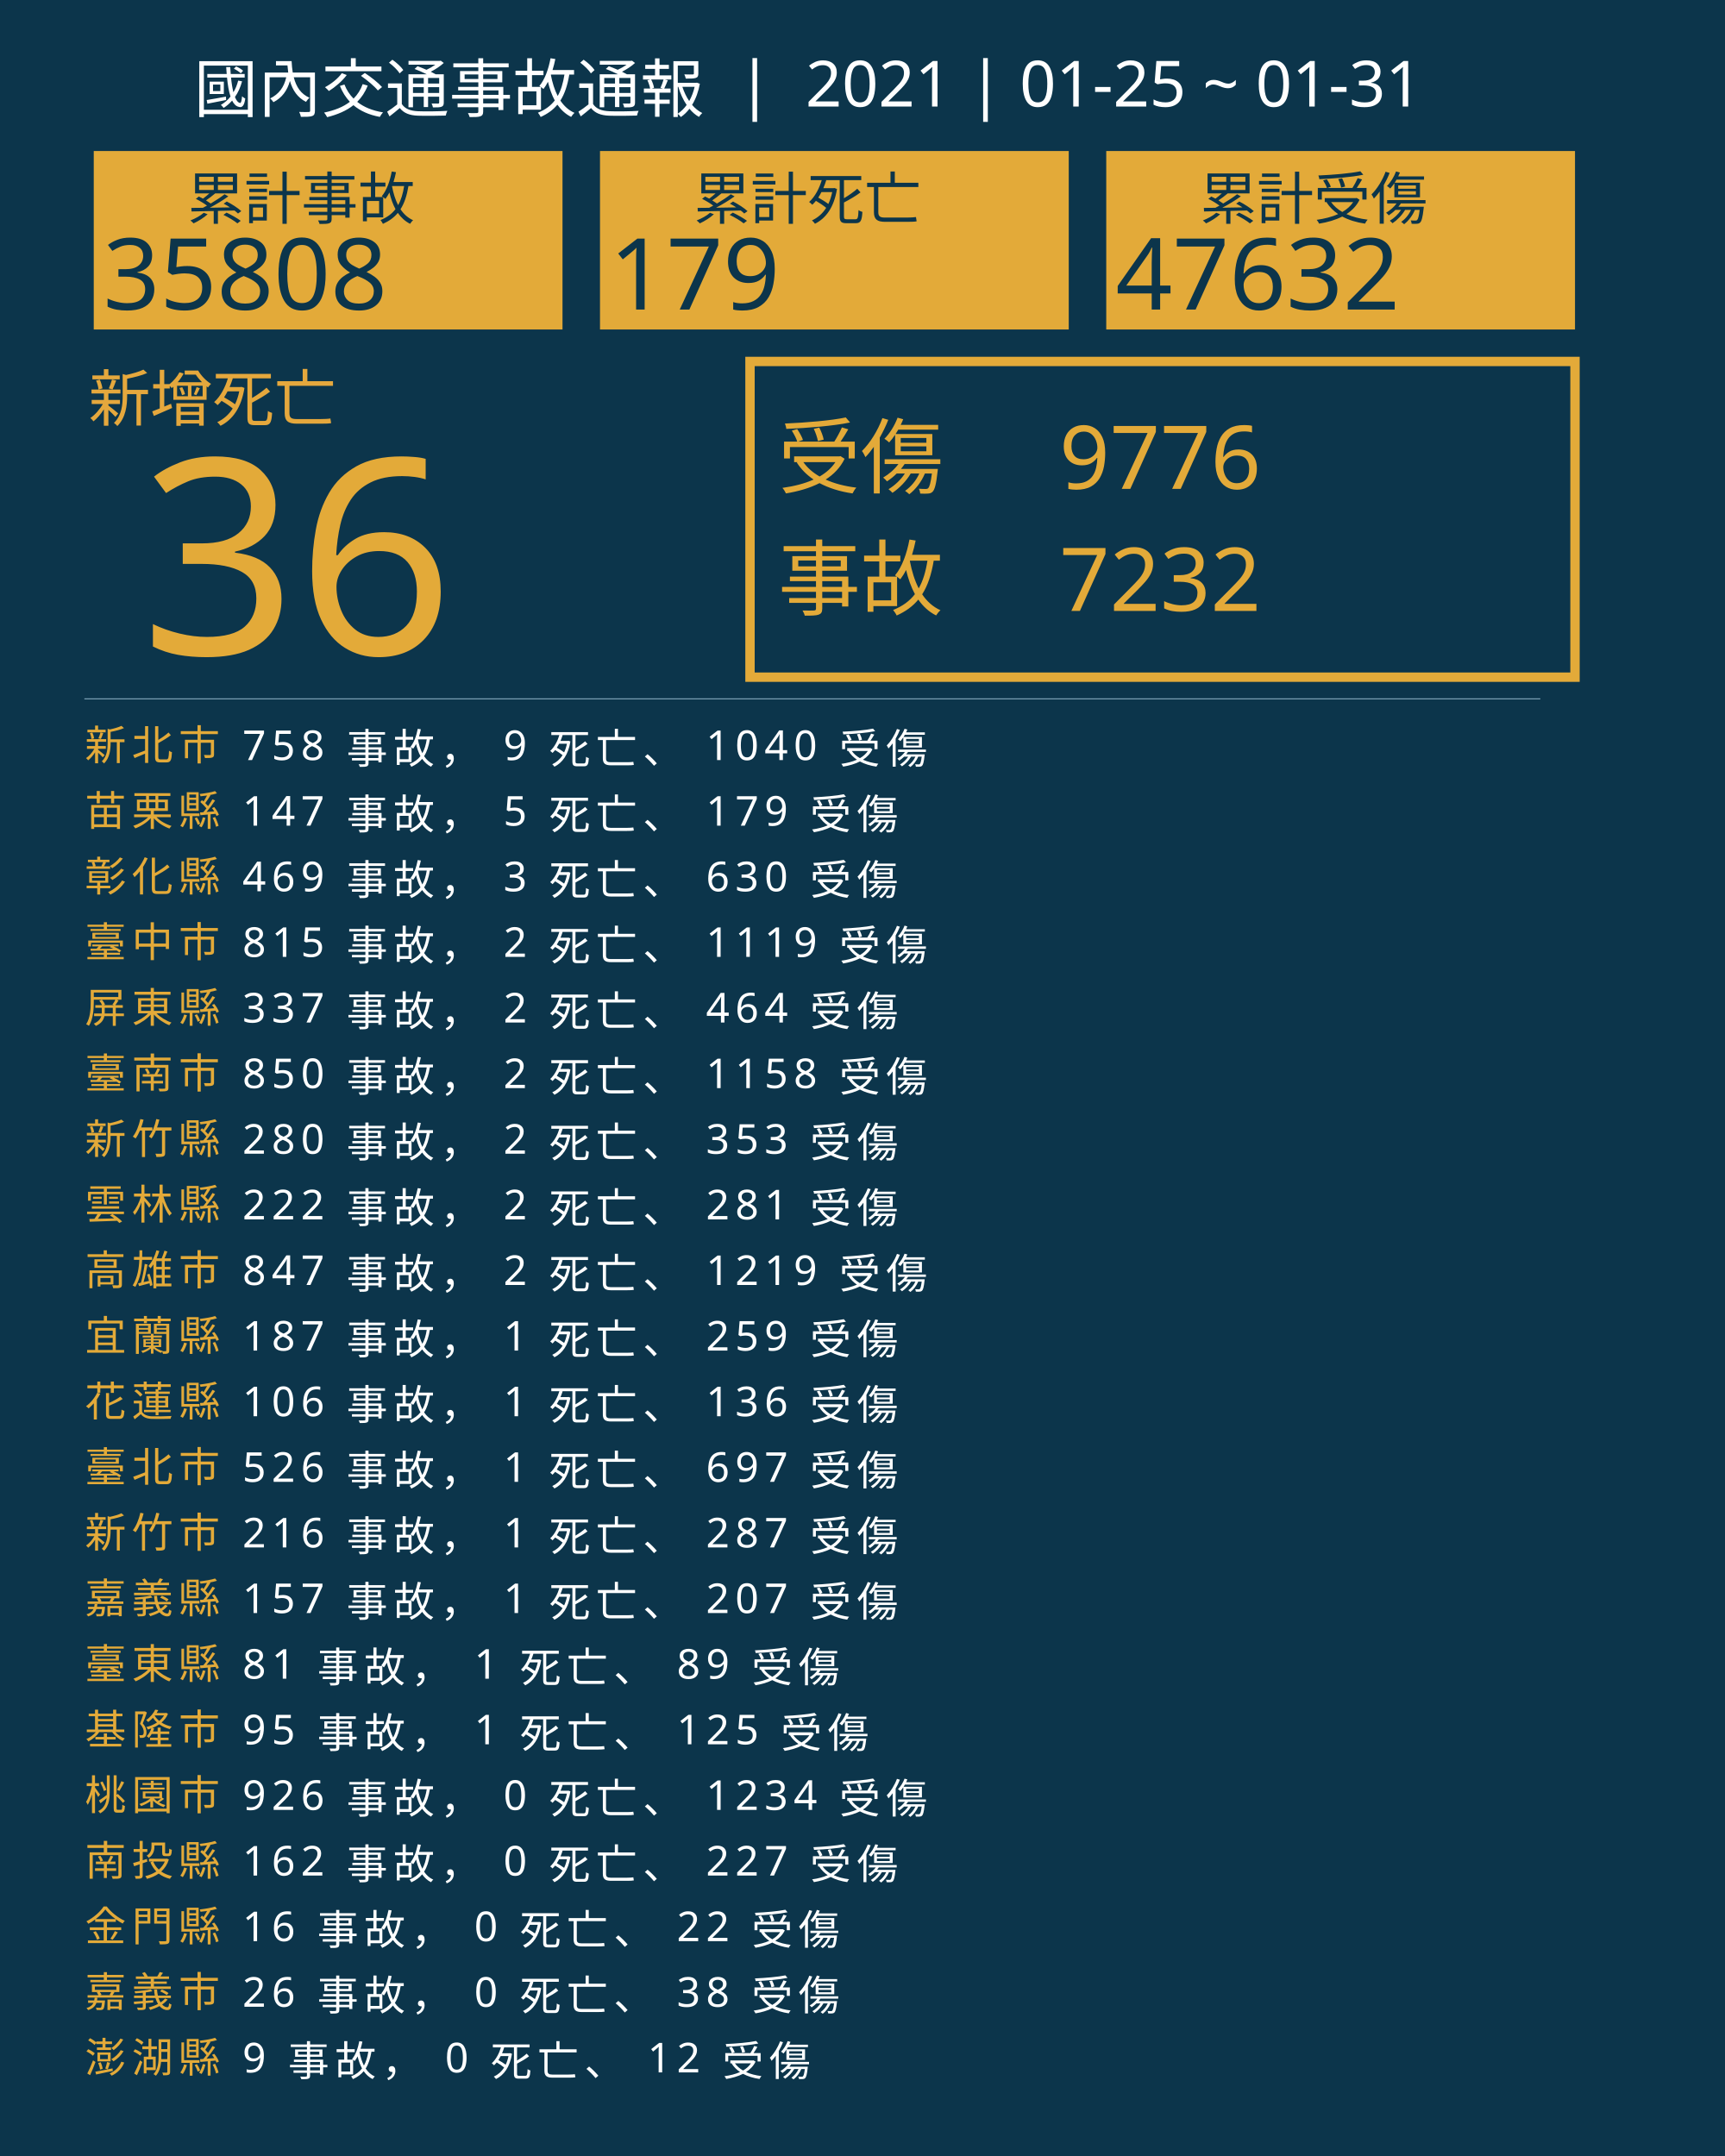
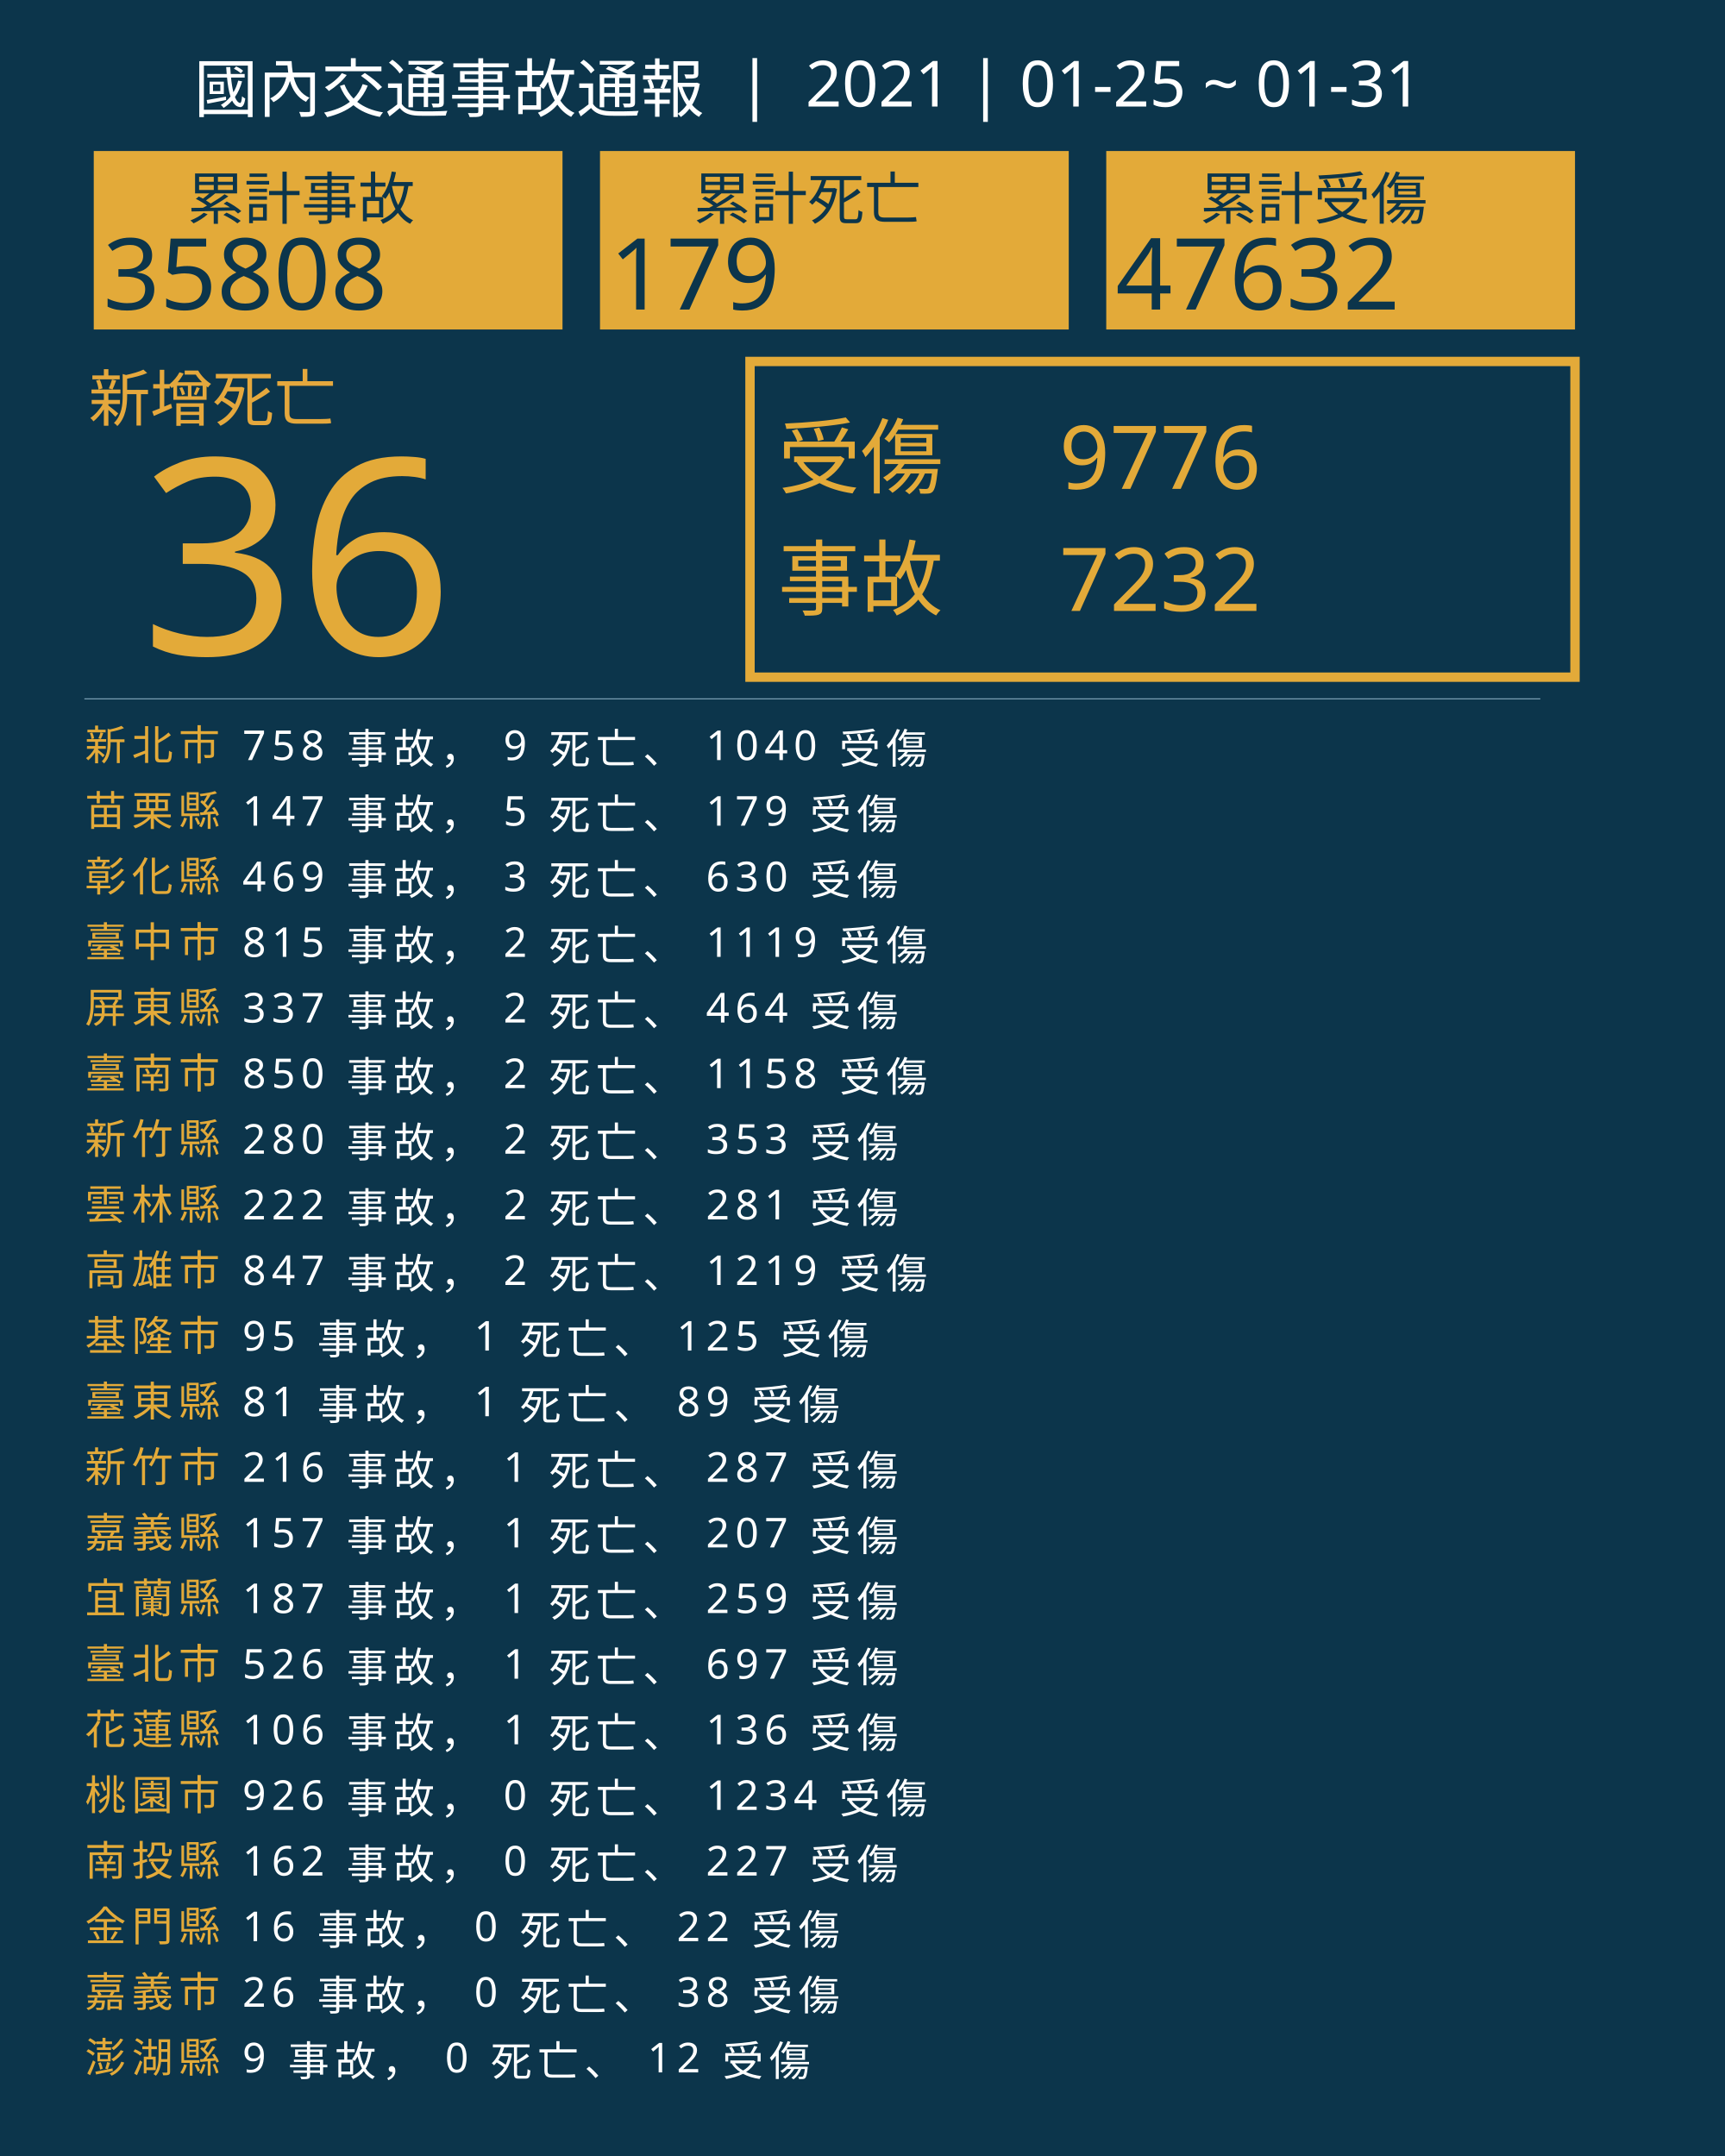
<svg xmlns="http://www.w3.org/2000/svg" version="1.1" id="圖層_1" x="0px" y="0px" viewBox="0 0 1840 2300" style="enable-background:new 0 0 1840 2300;" xml:space="preserve">
  <style type="text/css">
	.st0{fill:#0C354B;}
	.st1{fill:#E5A83D;}
	.st2{font-family:'NotoSansCJKtc-Bold-B5pc-H';}
	.st3{font-size:66px;}
	.st4{fill:#E3AA39;}
	.st5{font-family:'Arial-BoldMT';}
	.st6{font-size:291.776px;}
	.st7{fill:none;stroke:#E3AA39;stroke-miterlimit:10;stroke-width:10;}
	.st8{font-family:'NotoSansCJKtc-Light-B5pc-H';}
	.st9{font-size:88px;}
	.st10{font-family:'NotoSansCJKtc-Medium-B5pc-H';}
	.st11{font-size:94px;}
	.st12{fill:none;stroke:#8AAFC1;stroke-miterlimit:10;}
	.st13{font-size:60.649px;}
	.st14{font-size:106px;}
	.st15{fill:none;}
	.st16{font-size:44px;}
	.st17{letter-spacing:6;}
	.st18{fill:#FFFFFF;}
	.st19{letter-spacing:1;}
	.st20{font-size:68px;}
</style>
  <rect class="st0" width="1840" height="2300" />
  <text transform="matrix(1 0 0 1 94.5001 449.017)" class="st1 st2 st3">新增死亡</text>
  <g>
    <text transform="matrix(1 0 0 1 150 698.1412)" class="st4 st5 st6">36</text>
  </g>
  <g>
    <rect x="800" y="385.6" class="st7" width="880" height="336.8" />
    <g>
      <text transform="matrix(1 0 0 1 830 519.593)" class="st4 st8 st9">受傷</text>
      <text transform="matrix(1 0 0 1 1130 521.5084)" class="st4 st10 st11">9776</text>
      <text transform="matrix(1 0 0 1 1130 651.7274)" class="st4 st10 st11">7232</text>
      <text transform="matrix(1 0 0 1 830 649.4965)" class="st4 st8 st9">事故</text>
    </g>
  </g>
  <line class="st12" x1="90" y1="745.5" x2="1643" y2="745.5" />
  <g>
    <g>
      <rect x="100" y="161.1" class="st4" width="500" height="190.4" />
      <g>
        <text transform="matrix(1 0 0 1 200 233.9079)" class="st0 st10 st13">累計事故</text>
        <g>
          <text transform="matrix(1 0 0 1 110 330.2121)" class="st0 st5 st14">35808</text>
        </g>
      </g>
    </g>
    <g>
      <rect x="640" y="161.1" class="st4" width="500" height="190.4" />
      <g>
        <text transform="matrix(1 0 0 1 740 233.908)" class="st0 st10 st13">累計死亡</text>
        <g>
          <text transform="matrix(1 0 0 1 650 330.2122)" class="st0 st5 st14">179</text>
        </g>
      </g>
    </g>
    <g>
      <rect x="1180" y="161.1" class="st4" width="500" height="190.4" />
      <g>
        <text transform="matrix(1 0 0 1 1280 233.908)" class="st0 st10 st13">累計受傷</text>
        <g>
          <text transform="matrix(1 0 0 1 1190 330.2122)" class="st0 st5 st14">47632</text>
        </g>
      </g>
    </g>
  </g>
  <rect x="90.6" y="772.1" class="st15" width="1141.8" height="314.8" />
  <text transform="matrix(1 0 0 1 90.5591 810.7965)">
    <tspan x="0" y="0" class="st4 st10 st16 st17">新北市</tspan>
    <tspan x="150.6" y="0" class="st18 st10 st16 st17"> 758 事故， 9 死亡、 1040 受傷</tspan>
    <tspan x="0" y="70" class="st4 st10 st16 st17">苗栗縣</tspan>
    <tspan x="150.6" y="70" class="st18 st10 st16 st17"> 147 事故， 5 死亡、 179 受傷</tspan>
    <tspan x="0" y="140" class="st4 st10 st16 st17">彰化縣</tspan>
    <tspan x="150.6" y="140" class="st18 st10 st16 st17"> 469 事故， 3 死亡、 630 受傷</tspan>
    <tspan x="0" y="210" class="st4 st10 st16 st17">臺中市</tspan>
    <tspan x="150.6" y="210" class="st18 st10 st16 st17"> 815 事故， 2 死亡、 1119 受傷</tspan>
    <tspan x="0" y="280" class="st4 st10 st16 st17">屏東縣</tspan>
    <tspan x="150.6" y="280" class="st18 st10 st16 st17"> 337 事故， 2 死亡、 464 受傷</tspan>
    <tspan x="0" y="350" class="st4 st10 st16 st17">臺南市</tspan>
    <tspan x="150.6" y="350" class="st18 st10 st16 st17"> 850 事故， 2 死亡、 1158 受傷</tspan>
    <tspan x="0" y="420" class="st4 st10 st16 st17">新竹縣</tspan>
    <tspan x="150.6" y="420" class="st18 st10 st16 st17"> 280 事故， 2 死亡、 353 受傷</tspan>
    <tspan x="0" y="490" class="st4 st10 st16 st17">雲林縣</tspan>
    <tspan x="150.6" y="490" class="st18 st10 st16 st17"> 222 事故， 2 死亡、 281 受傷</tspan>
    <tspan x="0" y="560" class="st4 st10 st16 st17">高雄市</tspan>
    <tspan x="150.6" y="560" class="st18 st10 st16 st17"> 847 事故， 2 死亡、 1219 受傷</tspan>
-     <tspan x="0" y="630" class="st4 st10 st16 st17">宜蘭縣</tspan>
-     <tspan x="150.6" y="630" class="st18 st10 st16 st17"> 187 事故， 1 死亡、 259 受傷</tspan>
-     <tspan x="0" y="700" class="st4 st10 st16 st17">花蓮縣</tspan>
-     <tspan x="150.6" y="700" class="st18 st10 st16 st17"> 106 事故， 1 死亡、 136 受傷</tspan>
-     <tspan x="0" y="770" class="st4 st10 st16 st17">臺北市</tspan>
-     <tspan x="150.6" y="770" class="st18 st10 st16 st17"> 526 事故， 1 死亡、 697 受傷</tspan>
-     <tspan x="0" y="840" class="st4 st10 st16 st17">新竹市</tspan>
-     <tspan x="150.6" y="840" class="st18 st10 st16 st17"> 216 事故， 1 死亡、 287 受傷</tspan>
-     <tspan x="0" y="910" class="st4 st10 st16 st17">嘉義縣</tspan>
-     <tspan x="150.6" y="910" class="st18 st10 st16 st17"> 157 事故， 1 死亡、 207 受傷</tspan>
-     <tspan x="0" y="980" class="st4 st10 st16 st17">臺東縣</tspan>
-     <tspan x="150.6" y="980" class="st18 st10 st16 st17"> 81 事故， 1 死亡、 89 受傷</tspan>
-     <tspan x="0" y="1050" class="st4 st10 st16 st17">基隆市</tspan>
-     <tspan x="150.6" y="1050" class="st18 st10 st16 st17"> 95 事故， 1 死亡、 125 受傷</tspan>
+     <tspan x="0" y="630" class="st4 st10 st16 st17">基隆市</tspan>
+     <tspan x="150.6" y="630" class="st18 st10 st16 st17"> 95 事故， 1 死亡、 125 受傷</tspan>
+     <tspan x="0" y="700" class="st4 st10 st16 st17">臺東縣</tspan>
+     <tspan x="150.6" y="700" class="st18 st10 st16 st17"> 81 事故， 1 死亡、 89 受傷</tspan>
+     <tspan x="0" y="770" class="st4 st10 st16 st17">新竹市</tspan>
+     <tspan x="150.6" y="770" class="st18 st10 st16 st17"> 216 事故， 1 死亡、 287 受傷</tspan>
+     <tspan x="0" y="840" class="st4 st10 st16 st17">嘉義縣</tspan>
+     <tspan x="150.6" y="840" class="st18 st10 st16 st17"> 157 事故， 1 死亡、 207 受傷</tspan>
+     <tspan x="0" y="910" class="st4 st10 st16 st17">宜蘭縣</tspan>
+     <tspan x="150.6" y="910" class="st18 st10 st16 st17"> 187 事故， 1 死亡、 259 受傷</tspan>
+     <tspan x="0" y="980" class="st4 st10 st16 st17">臺北市</tspan>
+     <tspan x="150.6" y="980" class="st18 st10 st16 st17"> 526 事故， 1 死亡、 697 受傷</tspan>
+     <tspan x="0" y="1050" class="st4 st10 st16 st17">花蓮縣</tspan>
+     <tspan x="150.6" y="1050" class="st18 st10 st16 st17"> 106 事故， 1 死亡、 136 受傷</tspan>
    <tspan x="0" y="1120" class="st4 st10 st16 st17">桃園市</tspan>
    <tspan x="150.6" y="1120" class="st18 st10 st16 st17"> 926 事故， 0 死亡、 1234 受傷</tspan>
    <tspan x="0" y="1190" class="st4 st10 st16 st17">南投縣</tspan>
    <tspan x="150.6" y="1190" class="st18 st10 st16 st17"> 162 事故， 0 死亡、 227 受傷</tspan>
    <tspan x="0" y="1260" class="st4 st10 st16 st17">金門縣</tspan>
    <tspan x="150.6" y="1260" class="st18 st10 st16 st17"> 16 事故， 0 死亡、 22 受傷</tspan>
    <tspan x="0" y="1330" class="st4 st10 st16 st17">嘉義市</tspan>
    <tspan x="150.6" y="1330" class="st18 st10 st16 st17"> 26 事故， 0 死亡、 38 受傷</tspan>
    <tspan x="0" y="1400" class="st4 st10 st16 st17">澎湖縣</tspan>
    <tspan x="150.6" y="1400" class="st18 st10 st16 st17"> 9 事故， 0 死亡、 12 受傷</tspan>
  </text>
  <text transform="matrix(1 0 0 1 207 119.2712)" class="st18 st8 st20">國內交通事故通報  |  2021 | 01-25 ~ 01-31</text>
</svg>
